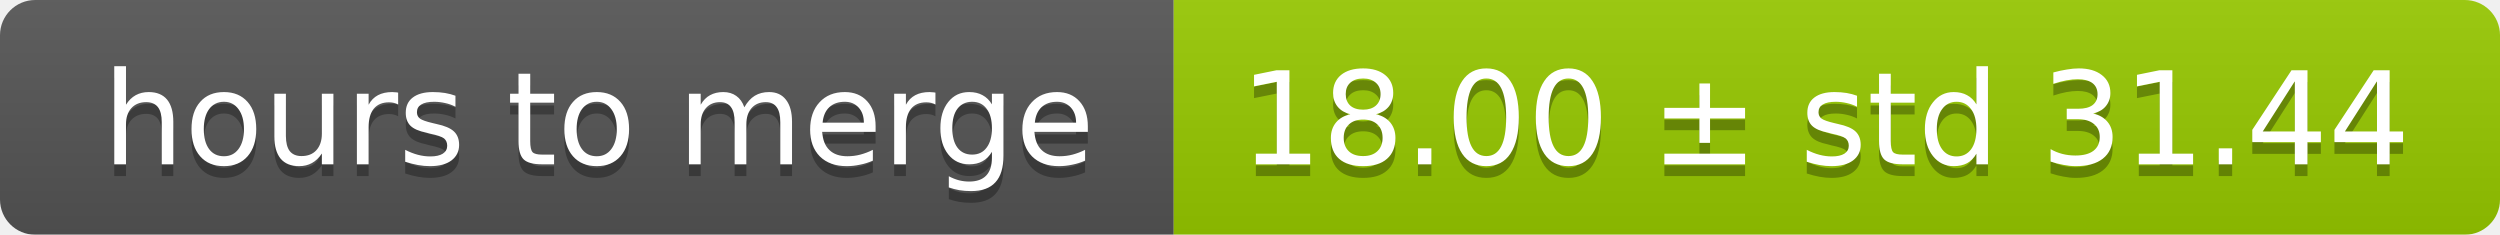
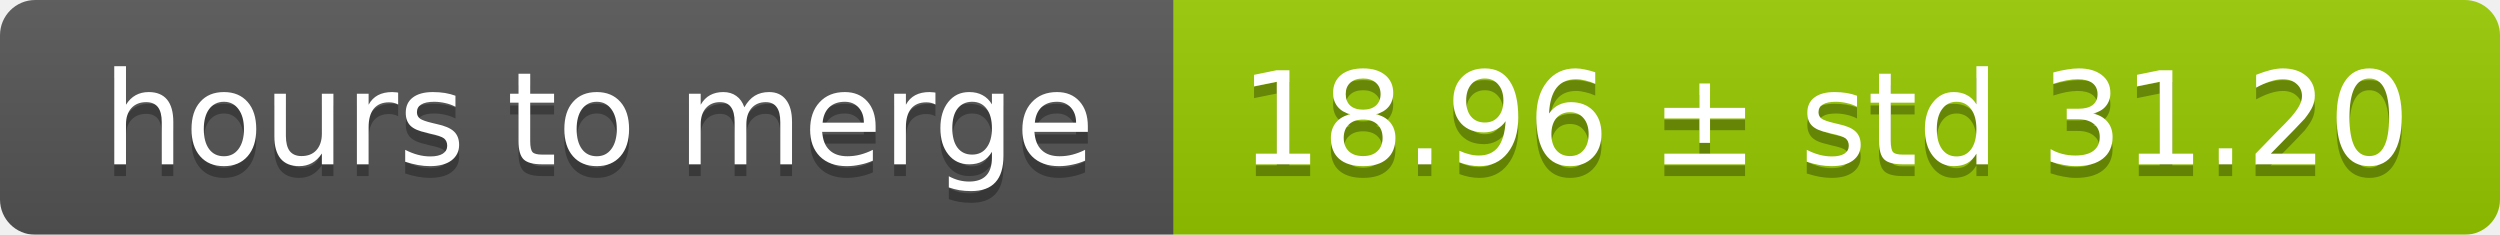
<svg xmlns="http://www.w3.org/2000/svg" width="213" height="20">
  <linearGradient id="smooth" x2="0" y2="100%">
    <stop offset="0" stop-color="#bbb" stop-opacity=".1" />
    <stop offset="1" stop-opacity=".1" />
  </linearGradient>
  <mask id="round">
    <rect width="213" height="20" rx="3" fill="#fff" />
  </mask>
  <g mask="url(#round)">
    <rect width="100" height="20" fill="#555" />
    <rect x="100" width="113" height="20" fill="#97ca00" />
    <rect width="213" height="20" fill="url(#smooth)" />
  </g>
  <g fill="#fff" text-anchor="middle" font-family="DejaVu Sans,Verdana,Geneva,sans-serif" font-size="11">
    <text x="51" y="15" fill="#010101" fill-opacity=".3">hours to merge</text>
    <text x="51" y="14">hours to merge</text>
-     <text x="155.5" y="15" fill="#010101" fill-opacity=".3">18.00 ± std 31.44</text>
-     <text x="155.5" y="14">18.00 ± std 31.44</text>
+     <text x="155.5" y="15" fill="#010101" fill-opacity=".3">18.96 ± std 31.20</text>
+     <text x="155.5" y="14">18.96 ± std 31.20</text>
  </g>
</svg>
